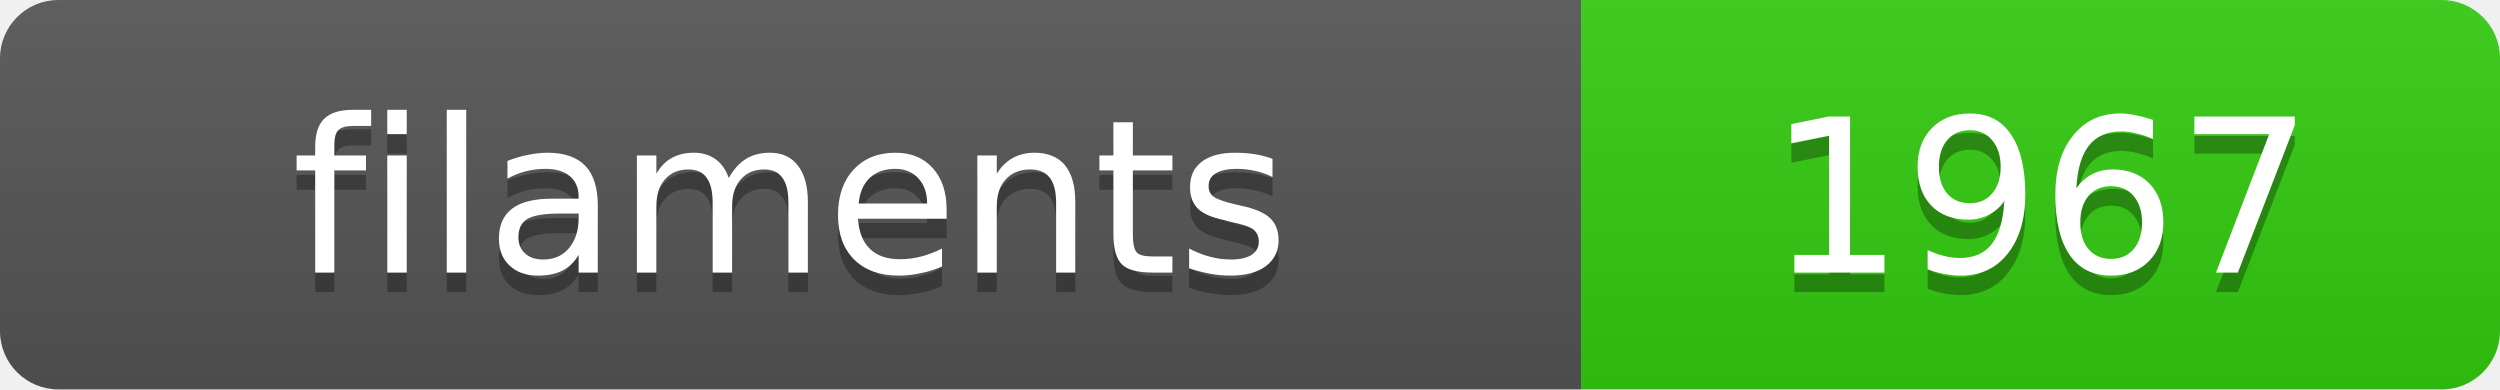
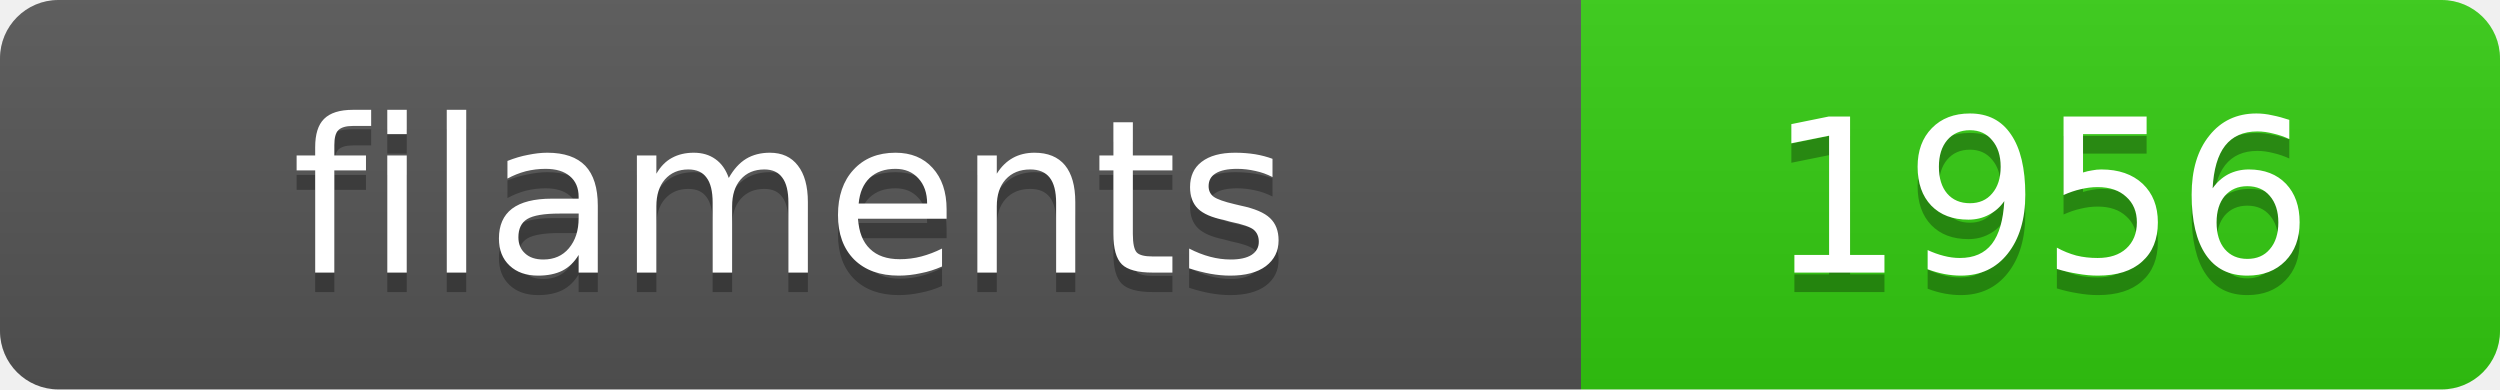
<svg xmlns="http://www.w3.org/2000/svg" width="128.4" height="20">
  <linearGradient id="s" x2="0" y2="100%">
    <stop offset="0" stop-color="#bbb" stop-opacity=".1" />
    <stop offset="1" stop-opacity=".1" />
  </linearGradient>
  <clipPath id="r">
    <rect width="128.4" height="20" rx="3" fill="#fff" />
  </clipPath>
  <g clip-path="url(#r)">
    <rect width="81.2" height="20" fill="#555" />
    <rect x="81.2" width="47.2" height="20" fill="#3c1" />
    <rect width="128.4" height="20" fill="url(#s)" />
  </g>
  <g fill="#fff" text-anchor="middle" font-family="Verdana,Geneva,DejaVu Sans,sans-serif" text-rendering="geometricPrecision" font-size="11">
    <text x="40.6" y="15" fill="#010101" fill-opacity=".3">filaments</text>
    <text x="40.6" y="14">filaments</text>
-     <text x="104.8" y="15" fill="#010101" fill-opacity=".3">1967</text>
-     <text x="104.8" y="14">1967</text>
+     <text x="104.8" y="15" fill="#010101" fill-opacity=".3">1956</text>
+     <text x="104.8" y="14">1956</text>
  </g>
</svg>
